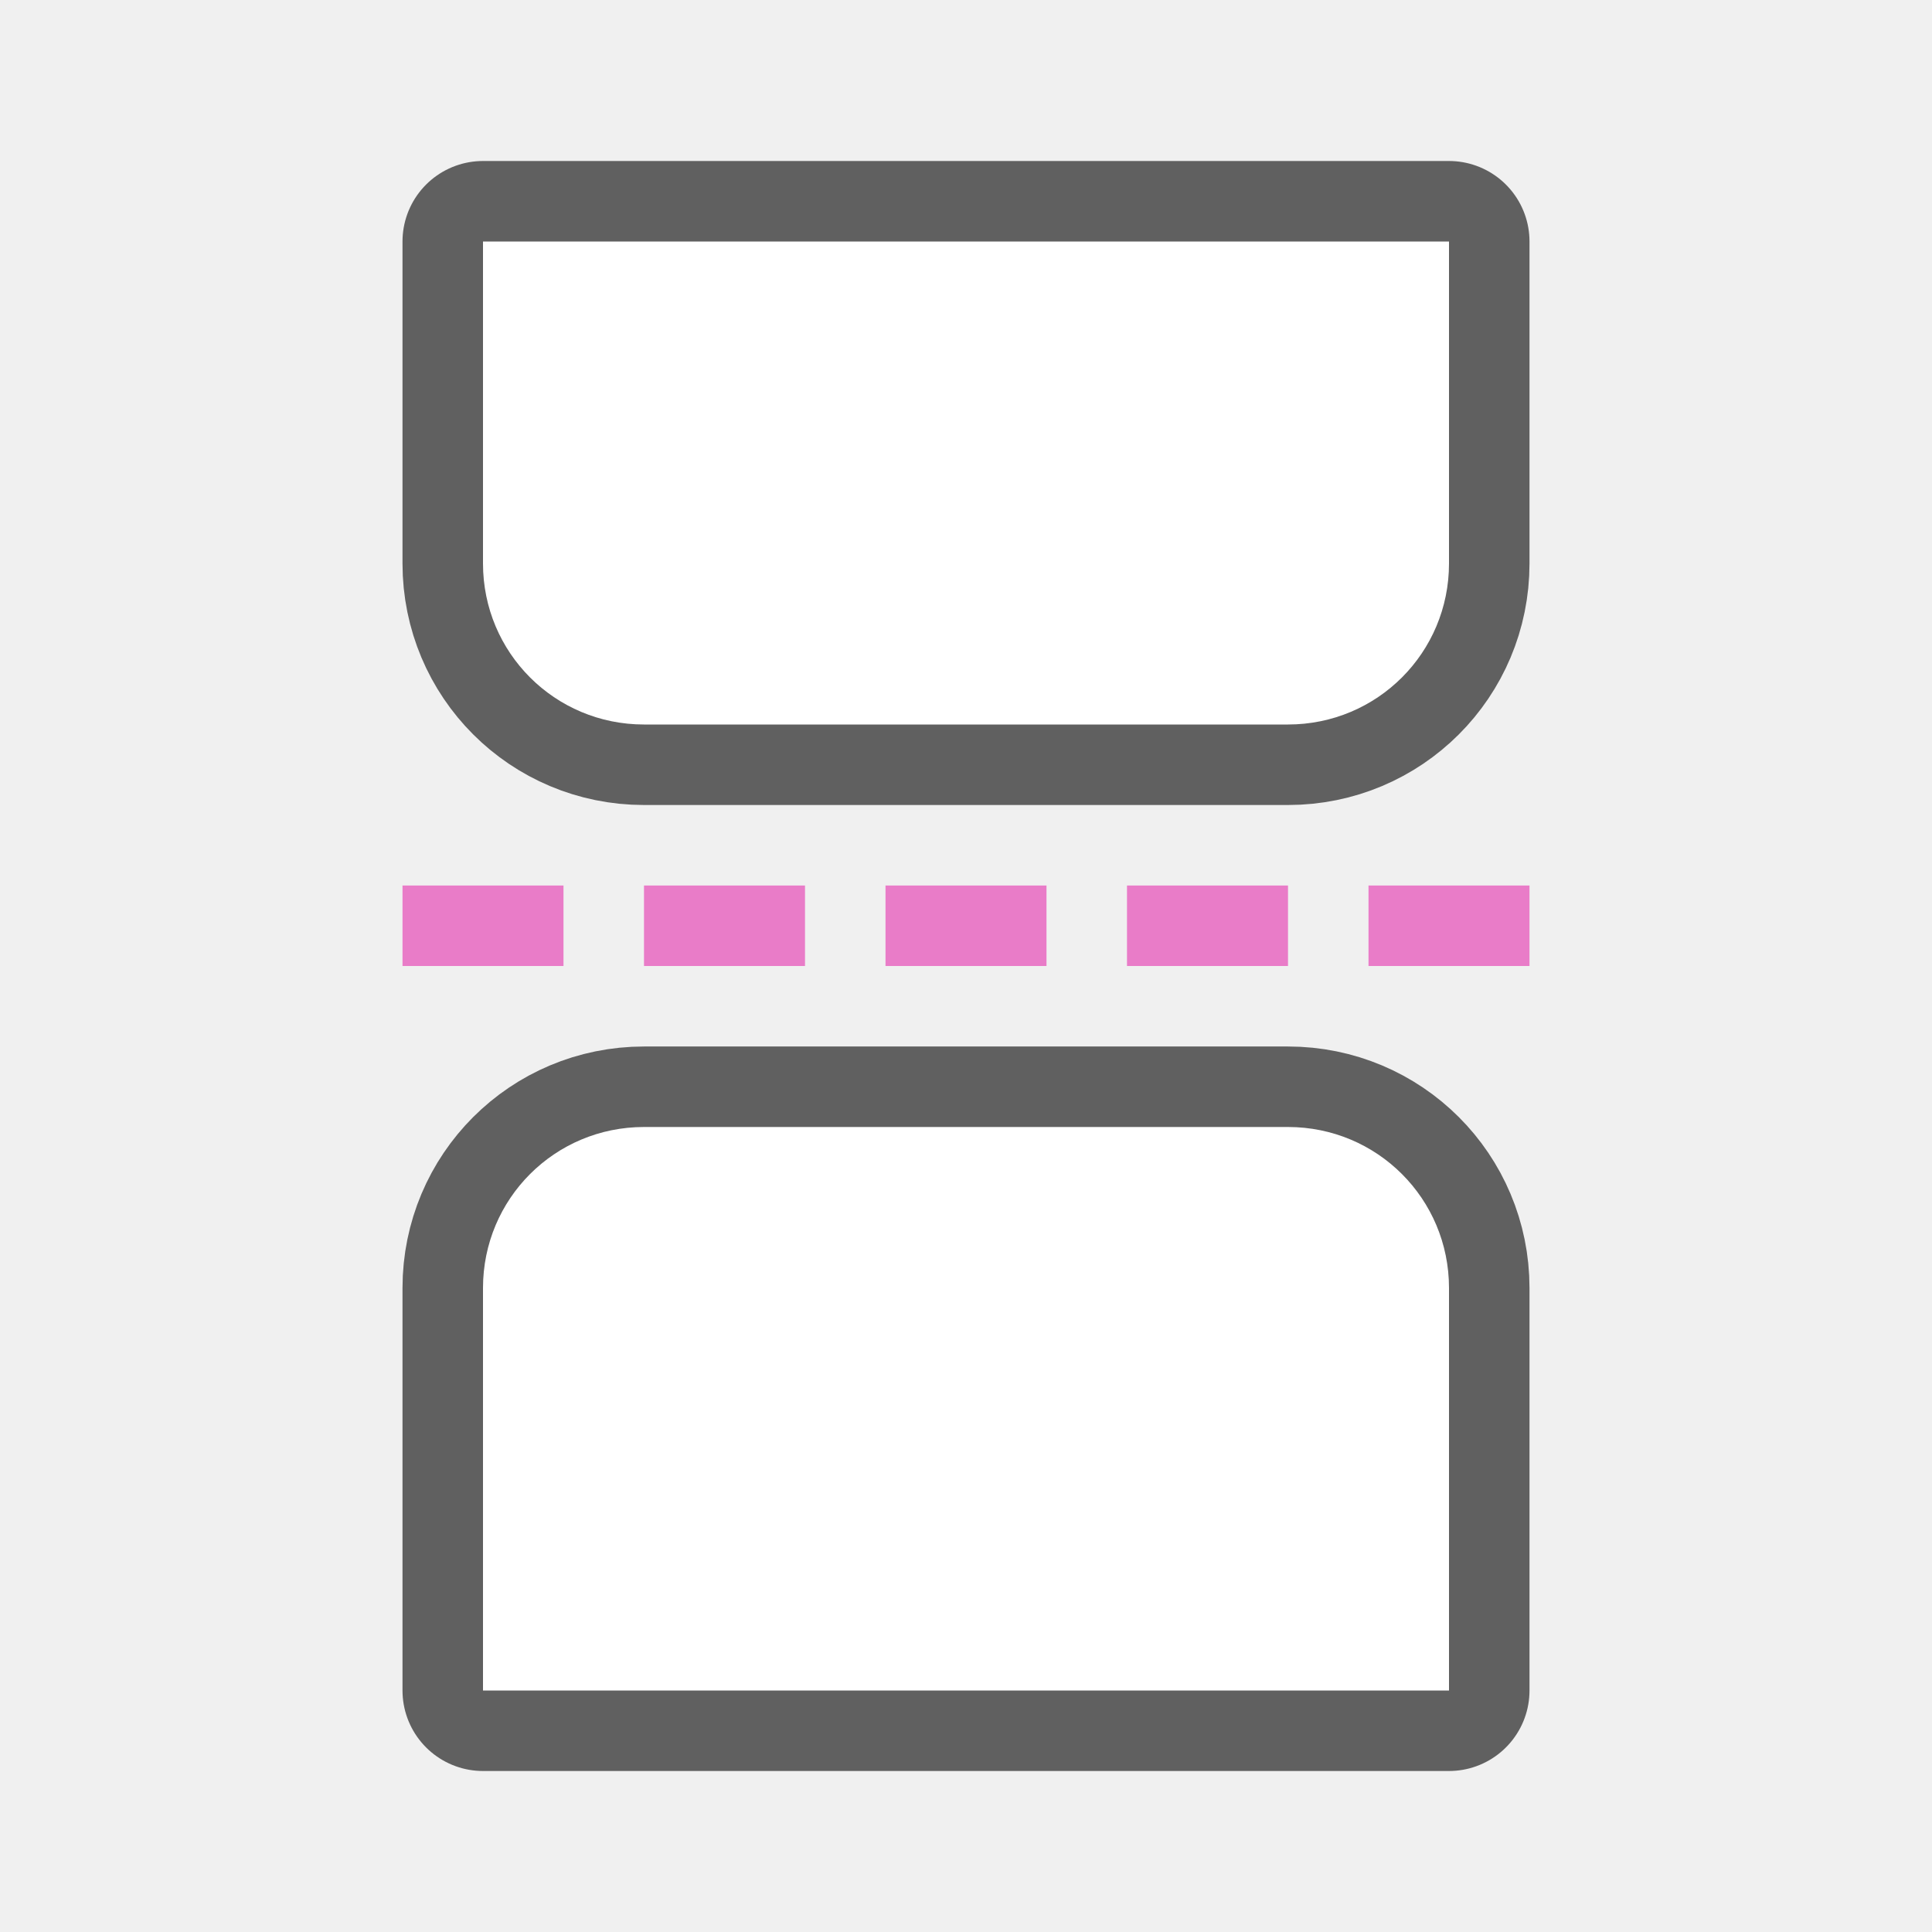
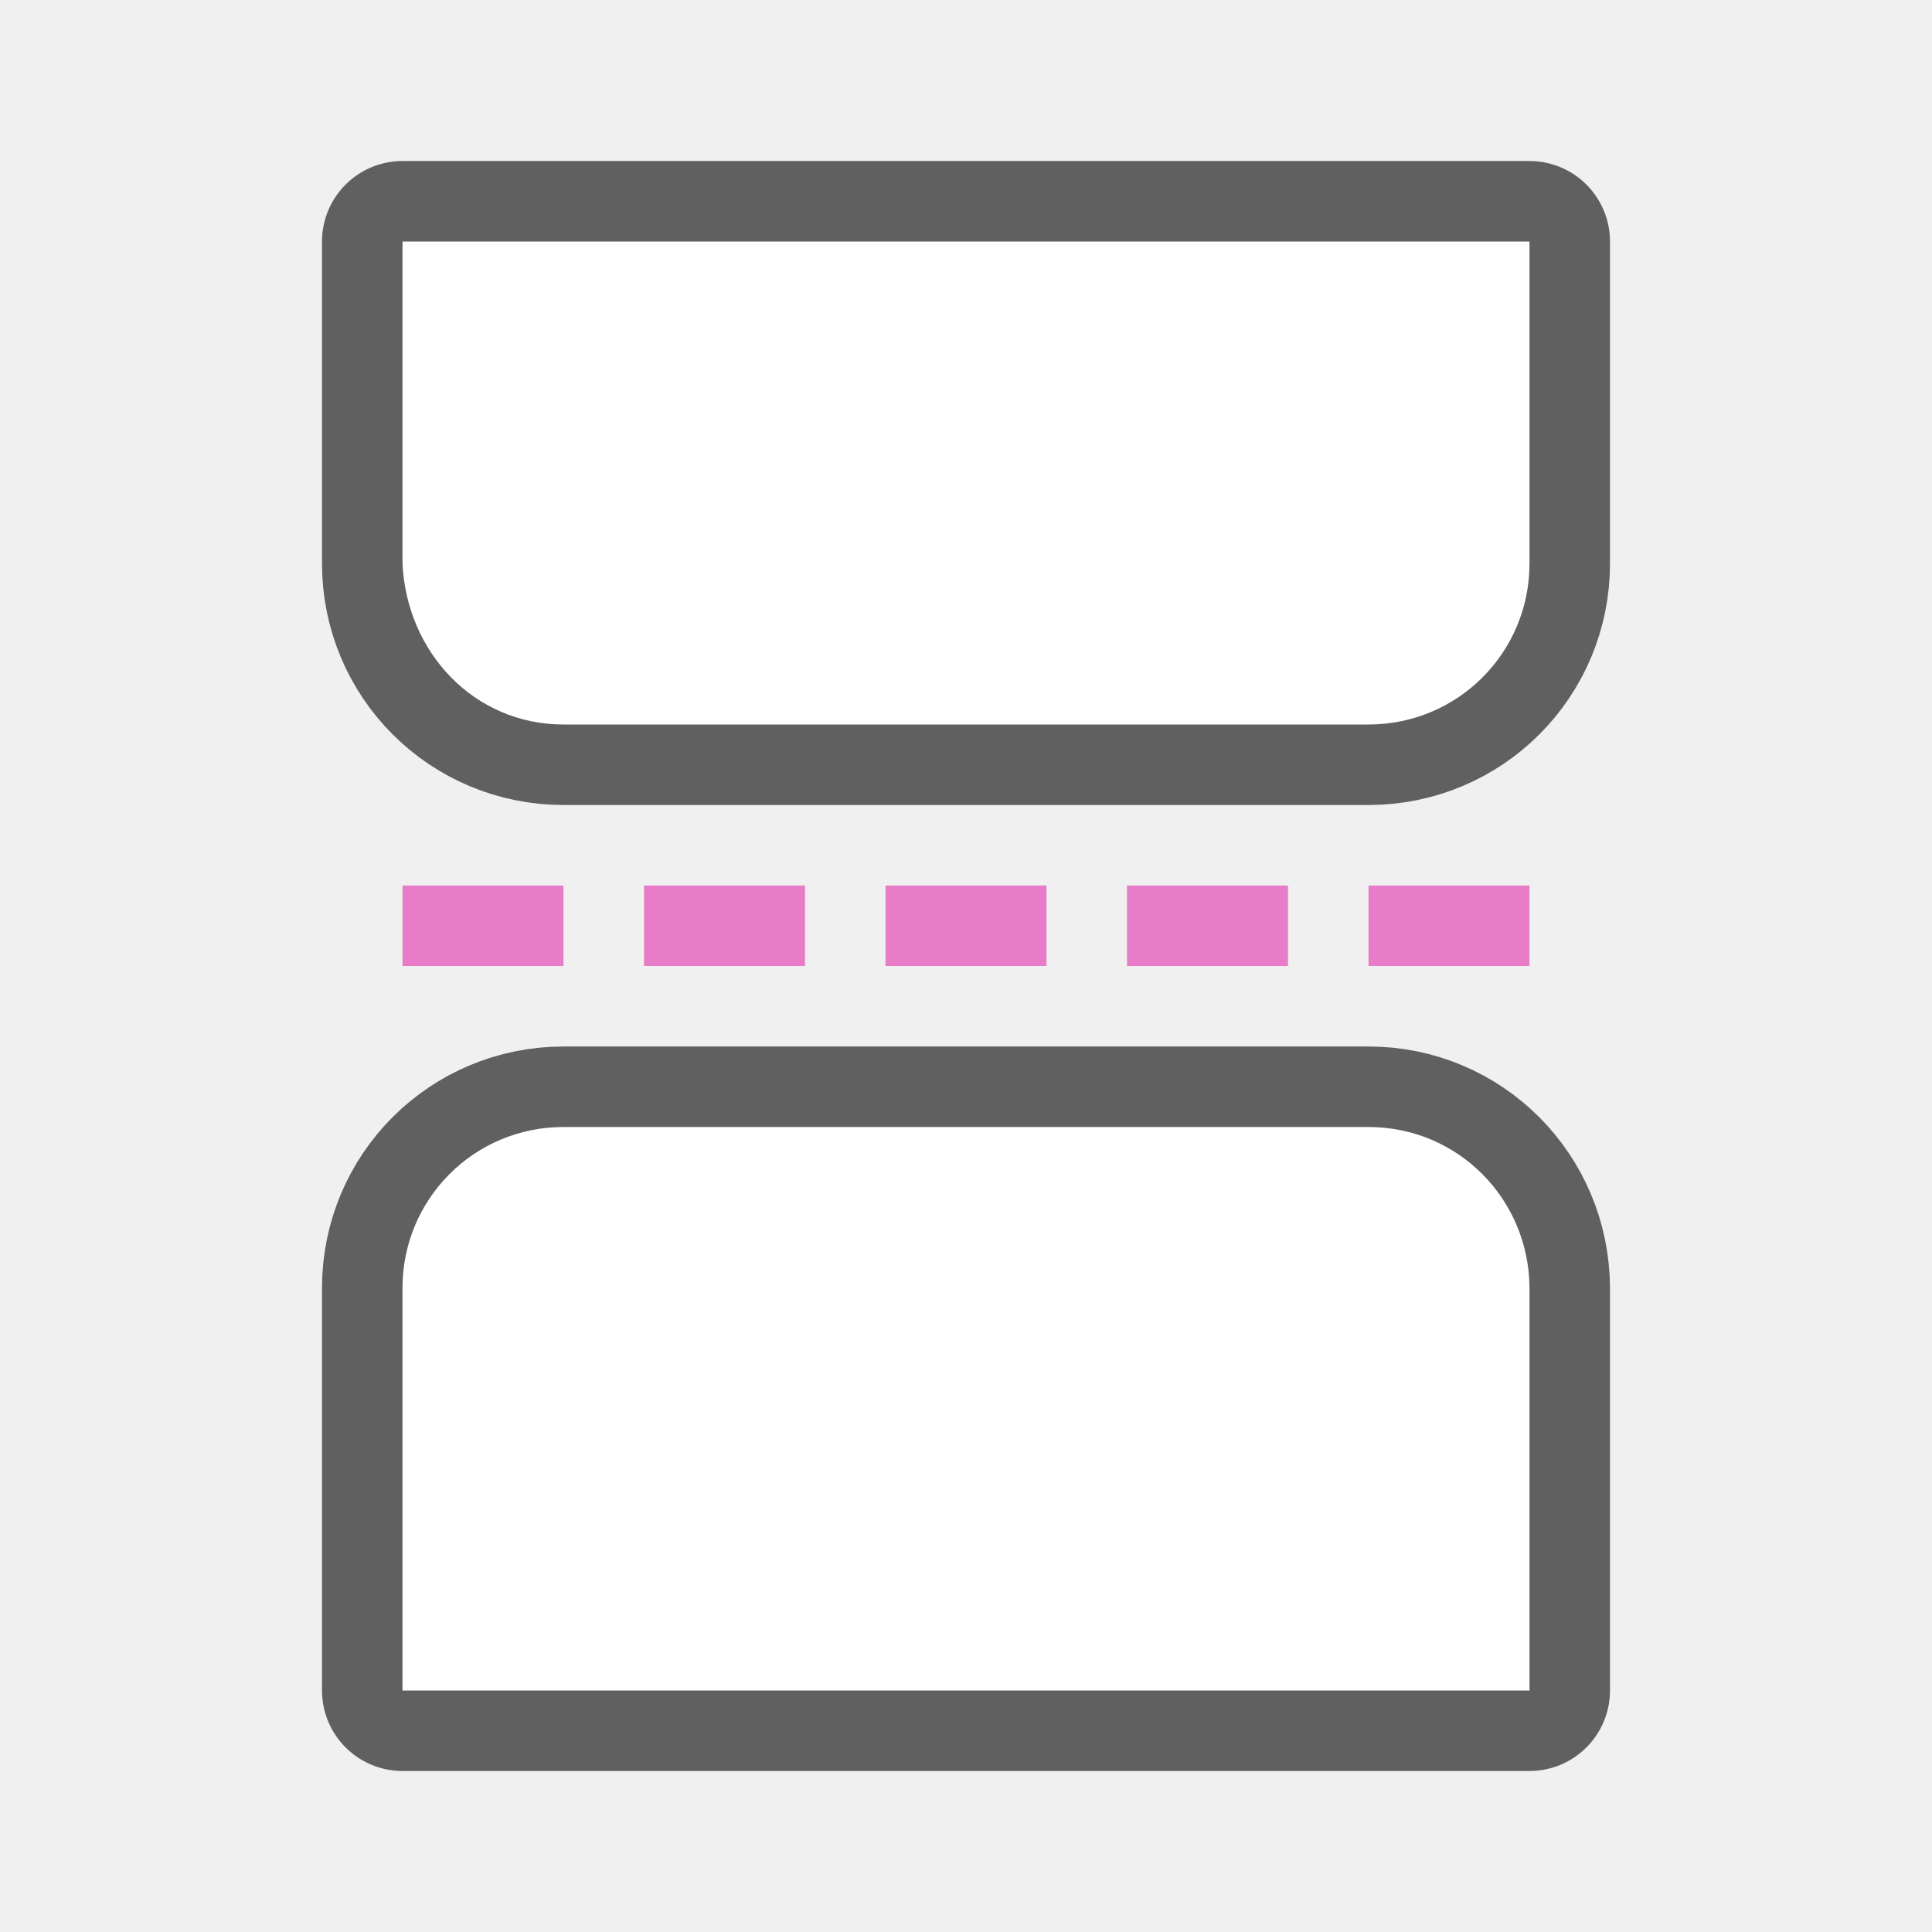
<svg xmlns="http://www.w3.org/2000/svg" viewBox="0 0 24 24" version="1.1" id="svg6">
  <defs id="defs10" />
-   <path style="opacity:0.6;vector-effect:none;fill:#000000;fill-opacity:1;stroke:#000000;stroke-width:2;stroke-linecap:butt;stroke-linejoin:round;stroke-miterlimit:4;stroke-dasharray:none;stroke-dashoffset:0;stroke-opacity:1" d="m 18,3 v 4 c 0,1.108 -0.892,2 -2,2 H 8 C 6.892,9 6,8.108 6,7 V 3 Z" id="rect2646-6" />
-   <path style="opacity:1;vector-effect:none;fill:#ffffff;fill-opacity:1;stroke:none;stroke-width:4;stroke-linecap:butt;stroke-linejoin:round;stroke-miterlimit:4;stroke-dasharray:none;stroke-dashoffset:0;stroke-opacity:1" d="m 18,3 v 4 c 0,1.108 -0.892,2 -2,2 H 8 C 6.892,9 6,8.108 6,7 V 3 Z" id="rect2646" />
-   <path style="opacity:0.6;vector-effect:none;fill:#000000;fill-opacity:1;stroke:#000000;stroke-width:2;stroke-linecap:butt;stroke-linejoin:round;stroke-miterlimit:4;stroke-dasharray:none;stroke-dashoffset:0;stroke-opacity:1" d="m 8,14 h 8 c 1.108,0 2,0.892 2,2 v 5 H 6 v -5 c 0,-1.108 0.892,-2 2,-2 z" id="rect824" />
-   <path style="opacity:1;vector-effect:none;fill:#ffffff;fill-opacity:1;stroke:none;stroke-width:4;stroke-linecap:butt;stroke-linejoin:round;stroke-miterlimit:4;stroke-dasharray:none;stroke-dashoffset:0;stroke-opacity:1" d="m 8,14 h 8 c 1.108,0 2,0.892 2,2 v 5 H 6 v -5 c 0,-1.108 0.892,-2 2,-2 z" id="rect826" />
+   <path style="opacity:0.6;vector-effect:none;fill:#000000;fill-opacity:1;stroke:#000000;stroke-width:2;stroke-linecap:butt;stroke-linejoin:round;stroke-miterlimit:4;stroke-dasharray:none;stroke-dashoffset:0;stroke-opacity:1" d="m 19,3 v 4 c 0,1.108 -0.892,2 -2,2 H 7 C 5.892,9 5,8.108 5,7 V 3 Z" id="rect2646-6" />
+   <path style="opacity:1;vector-effect:none;fill:#ffffff;fill-opacity:1;stroke:none;stroke-width:4;stroke-linecap:butt;stroke-linejoin:round;stroke-miterlimit:4;stroke-dasharray:none;stroke-dashoffset:0;stroke-opacity:1" d="m 19,3 v 4 c 0,1.108 -0.892,2 -2,2 H 7 C 5.892,9 5.052,8.107 5,7 V 3 Z" id="rect2646" />
+   <path style="opacity:0.6;vector-effect:none;fill:#000000;fill-opacity:1;stroke:#000000;stroke-width:2;stroke-linecap:butt;stroke-linejoin:round;stroke-miterlimit:4;stroke-dasharray:none;stroke-dashoffset:0;stroke-opacity:1" d="m 7,14 h 10 c 1.108,0 1.994,0.892 2,2 v 5 H 5 v -5 c 0,-1.108 0.892,-2 2,-2 z" id="rect824" />
+   <path style="opacity:1;vector-effect:none;fill:#ffffff;fill-opacity:1;stroke:none;stroke-width:4;stroke-linecap:butt;stroke-linejoin:round;stroke-miterlimit:4;stroke-dasharray:none;stroke-dashoffset:0;stroke-opacity:1" d="m 7,14 h 10 c 1.108,0 1.994,0.892 2,2 v 5 H 5 v -5 c 0,-1.108 0.892,-2 2,-2 z" id="rect826" />
  <rect style="opacity:1;fill:#e97cc8;fill-opacity:1;stroke:none;stroke-width:1.633;stroke-linecap:round;stroke-linejoin:round;stroke-miterlimit:4;stroke-dasharray:none;stroke-opacity:1" id="rect828" width="2" height="1" x="8" y="11" />
  <rect style="opacity:1;fill:#e97cc8;fill-opacity:1;stroke:none;stroke-width:1.633;stroke-linecap:round;stroke-linejoin:round;stroke-miterlimit:4;stroke-dasharray:none;stroke-opacity:1" id="rect832" width="2" height="1" x="14" y="11" />
  <rect y="11" x="11" height="1" width="2" id="rect834" style="opacity:1;fill:#e97cc8;fill-opacity:1;stroke:none;stroke-width:1.633;stroke-linecap:round;stroke-linejoin:round;stroke-miterlimit:4;stroke-dasharray:none;stroke-opacity:1" />
  <rect y="11" x="5" height="1" width="2" id="rect842" style="opacity:1;fill:#e97cc8;fill-opacity:1;stroke:none;stroke-width:1.633;stroke-linecap:round;stroke-linejoin:round;stroke-miterlimit:4;stroke-dasharray:none;stroke-opacity:1" />
  <rect y="11" x="17" height="1" width="2" id="rect844" style="opacity:1;fill:#e97cc8;fill-opacity:1;stroke:none;stroke-width:1.633;stroke-linecap:round;stroke-linejoin:round;stroke-miterlimit:4;stroke-dasharray:none;stroke-opacity:1" />
</svg>
